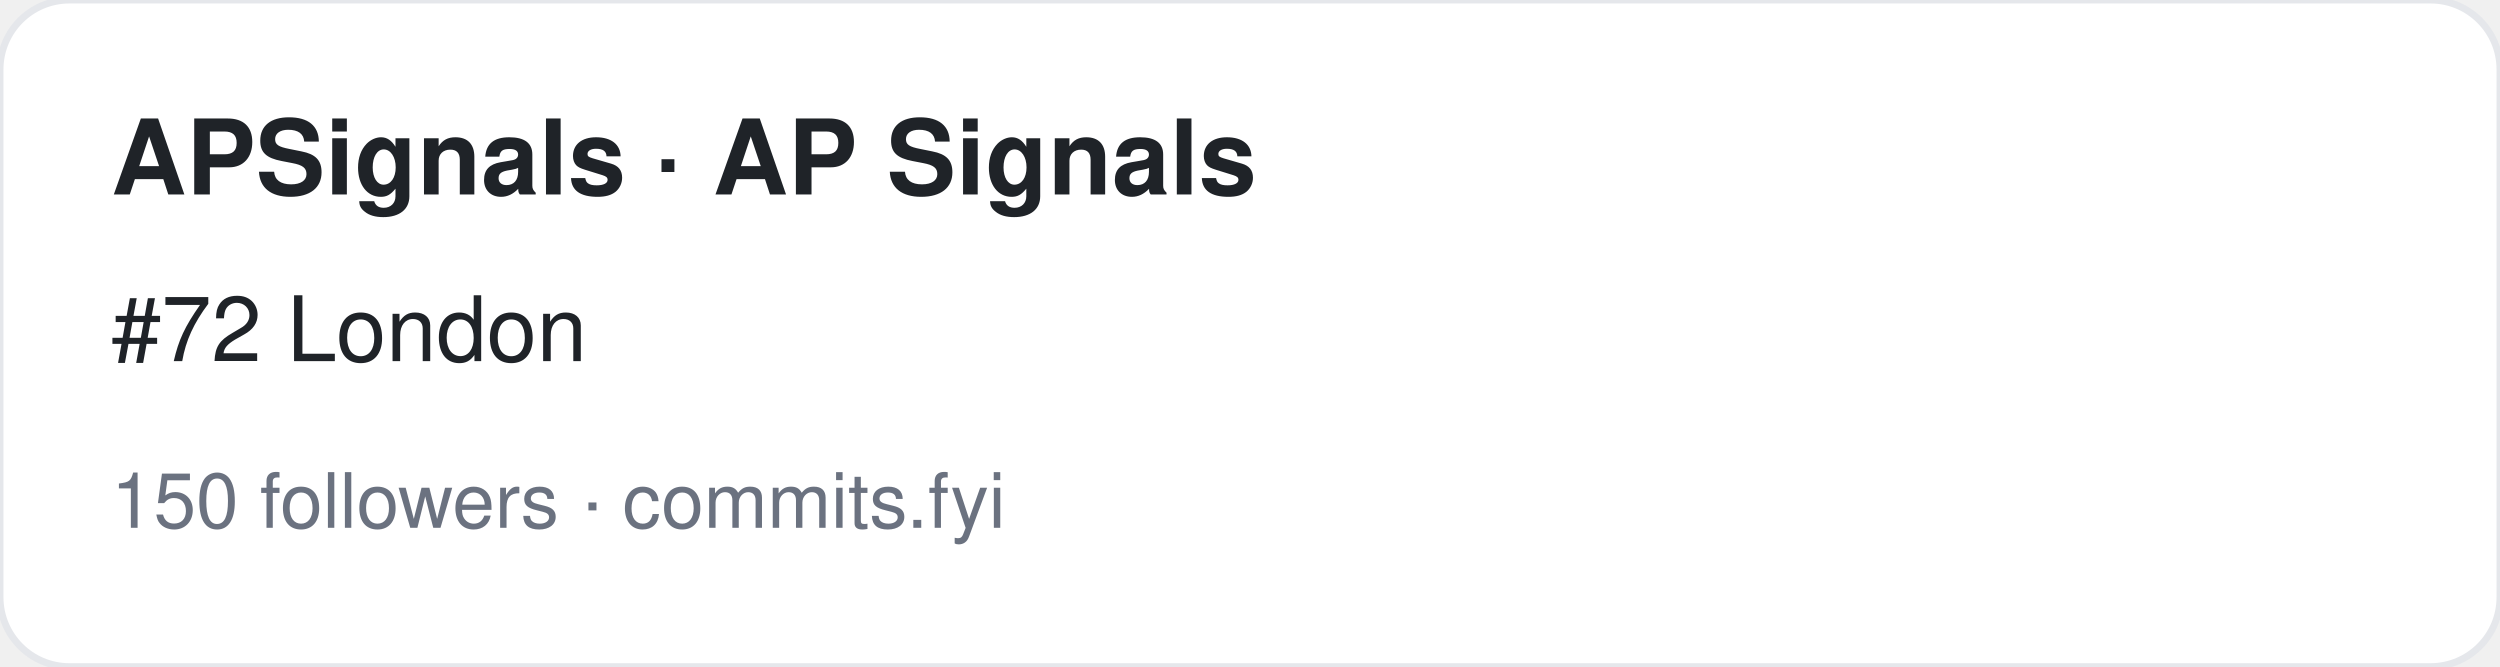
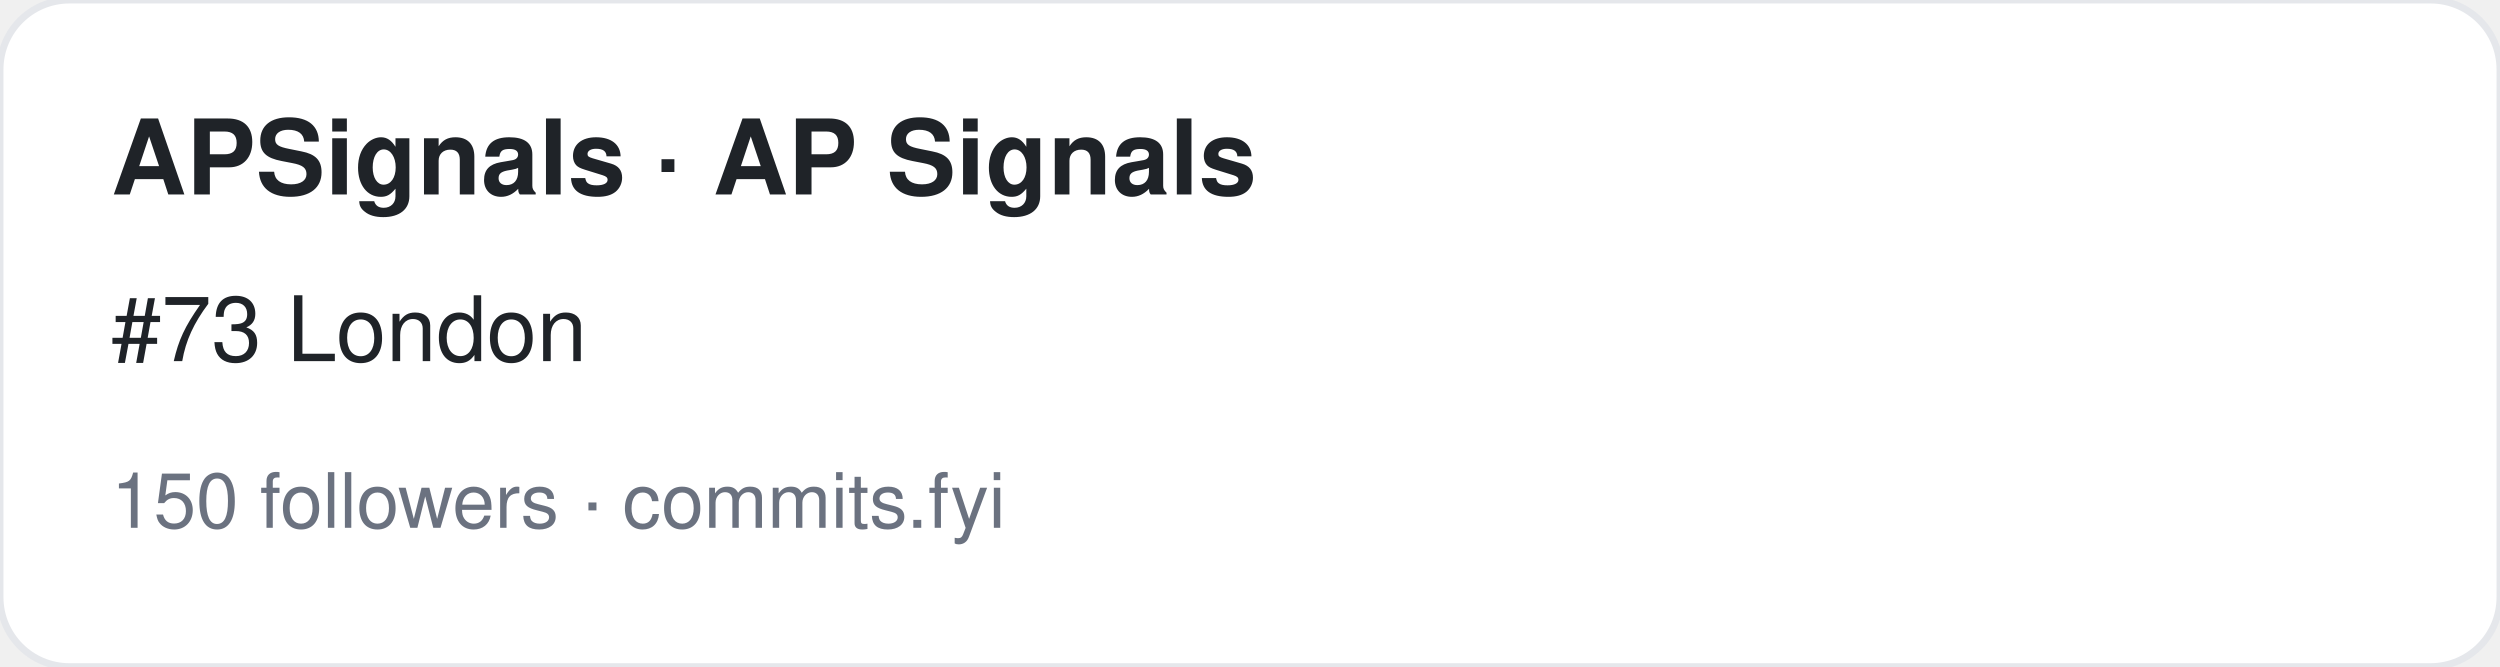
<svg xmlns="http://www.w3.org/2000/svg" width="360" height="96" viewBox="0 0 360 96" font-family="-apple-system,BlinkMacSystemFont,Segoe UI,Helvetica,Arial,sans-serif">
  <rect width="360" height="96" rx="10" fill="#ffffff" stroke="#e5e7eb" />
  <text x="16" y="28" font-size="15" font-weight="700" fill="#1f2328">APSignals · AP Signals</text>
-   <text x="16" y="52" font-size="13" fill="#1f2328">#72 London</text>
+   <text x="16" y="52" font-size="13" fill="#1f2328">#73 London</text>
  <text x="16" y="76" font-size="11" fill="#6b7280">150 followers · commits.fyi</text>
</svg>
